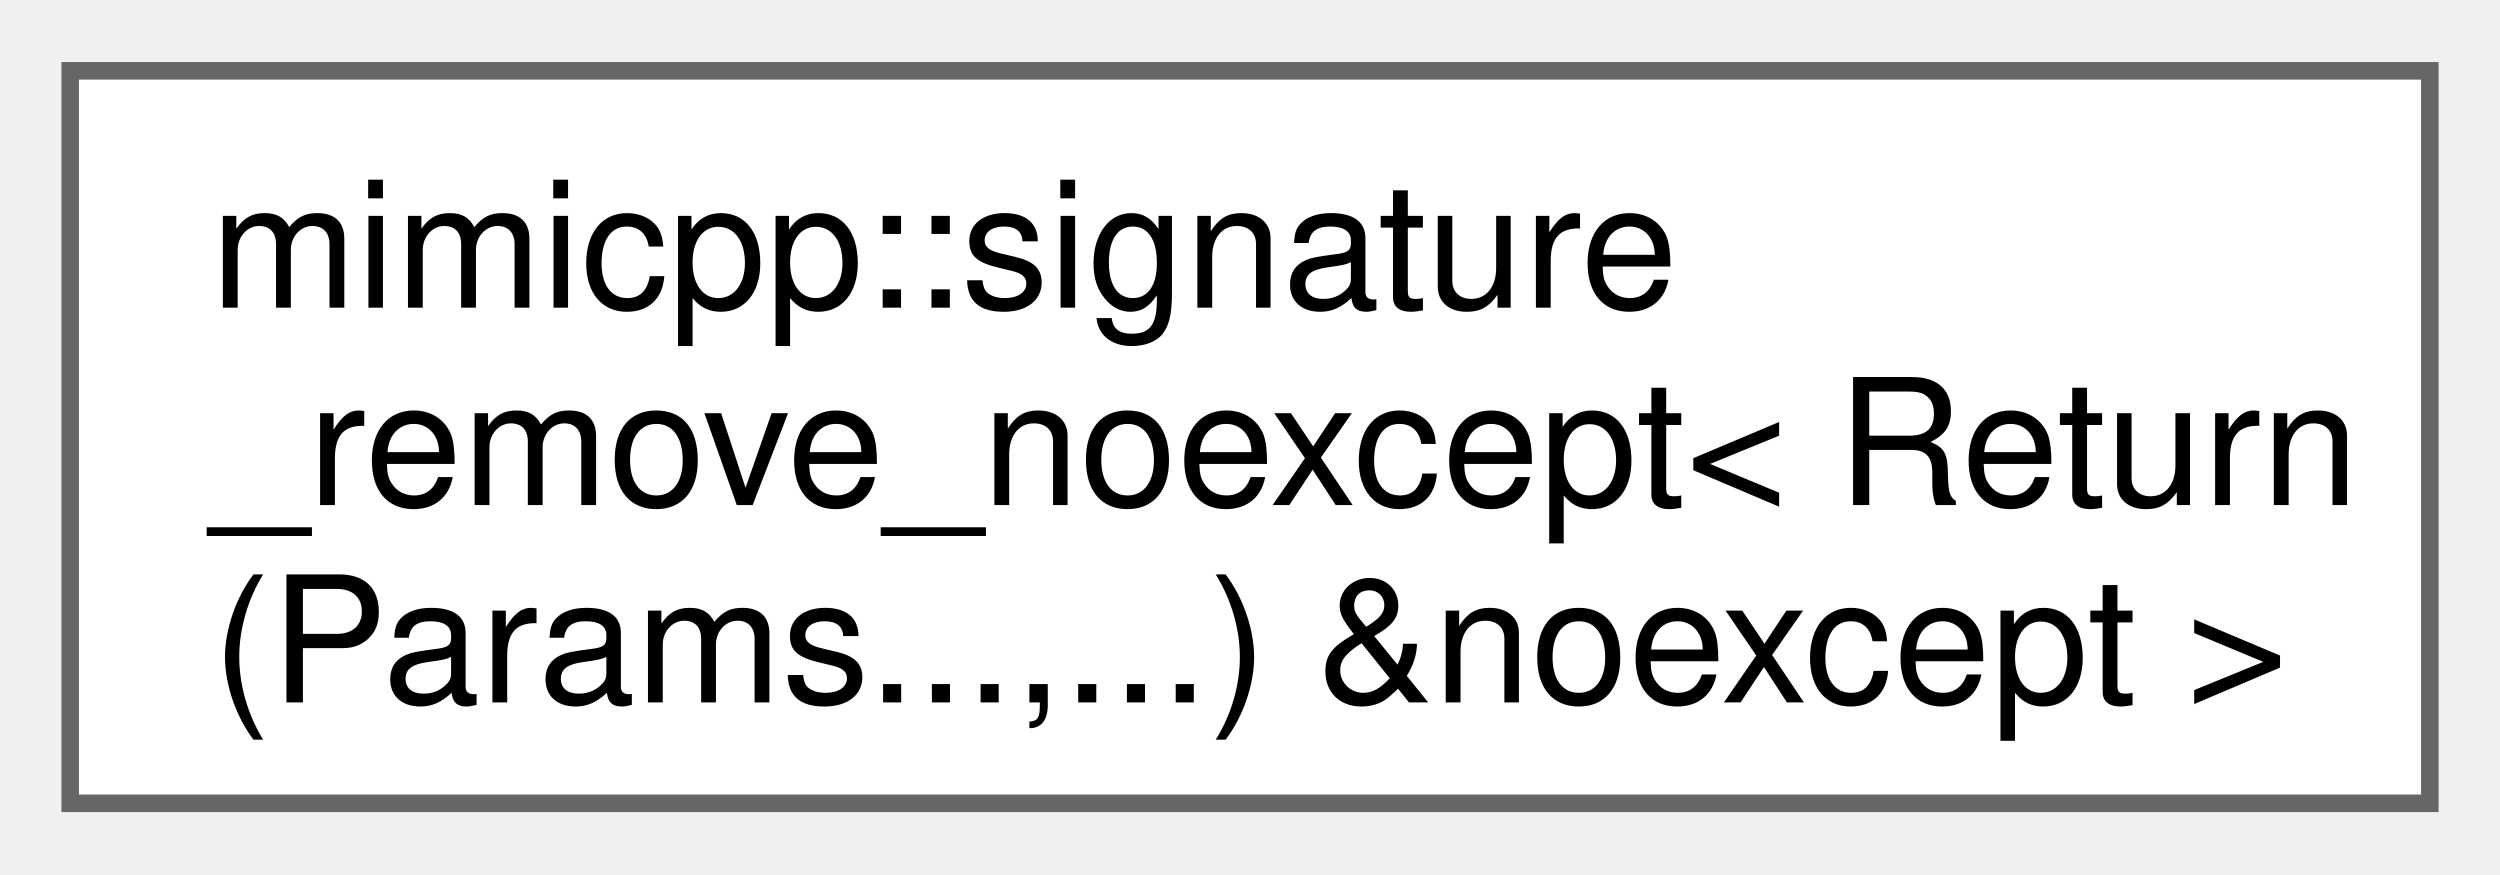
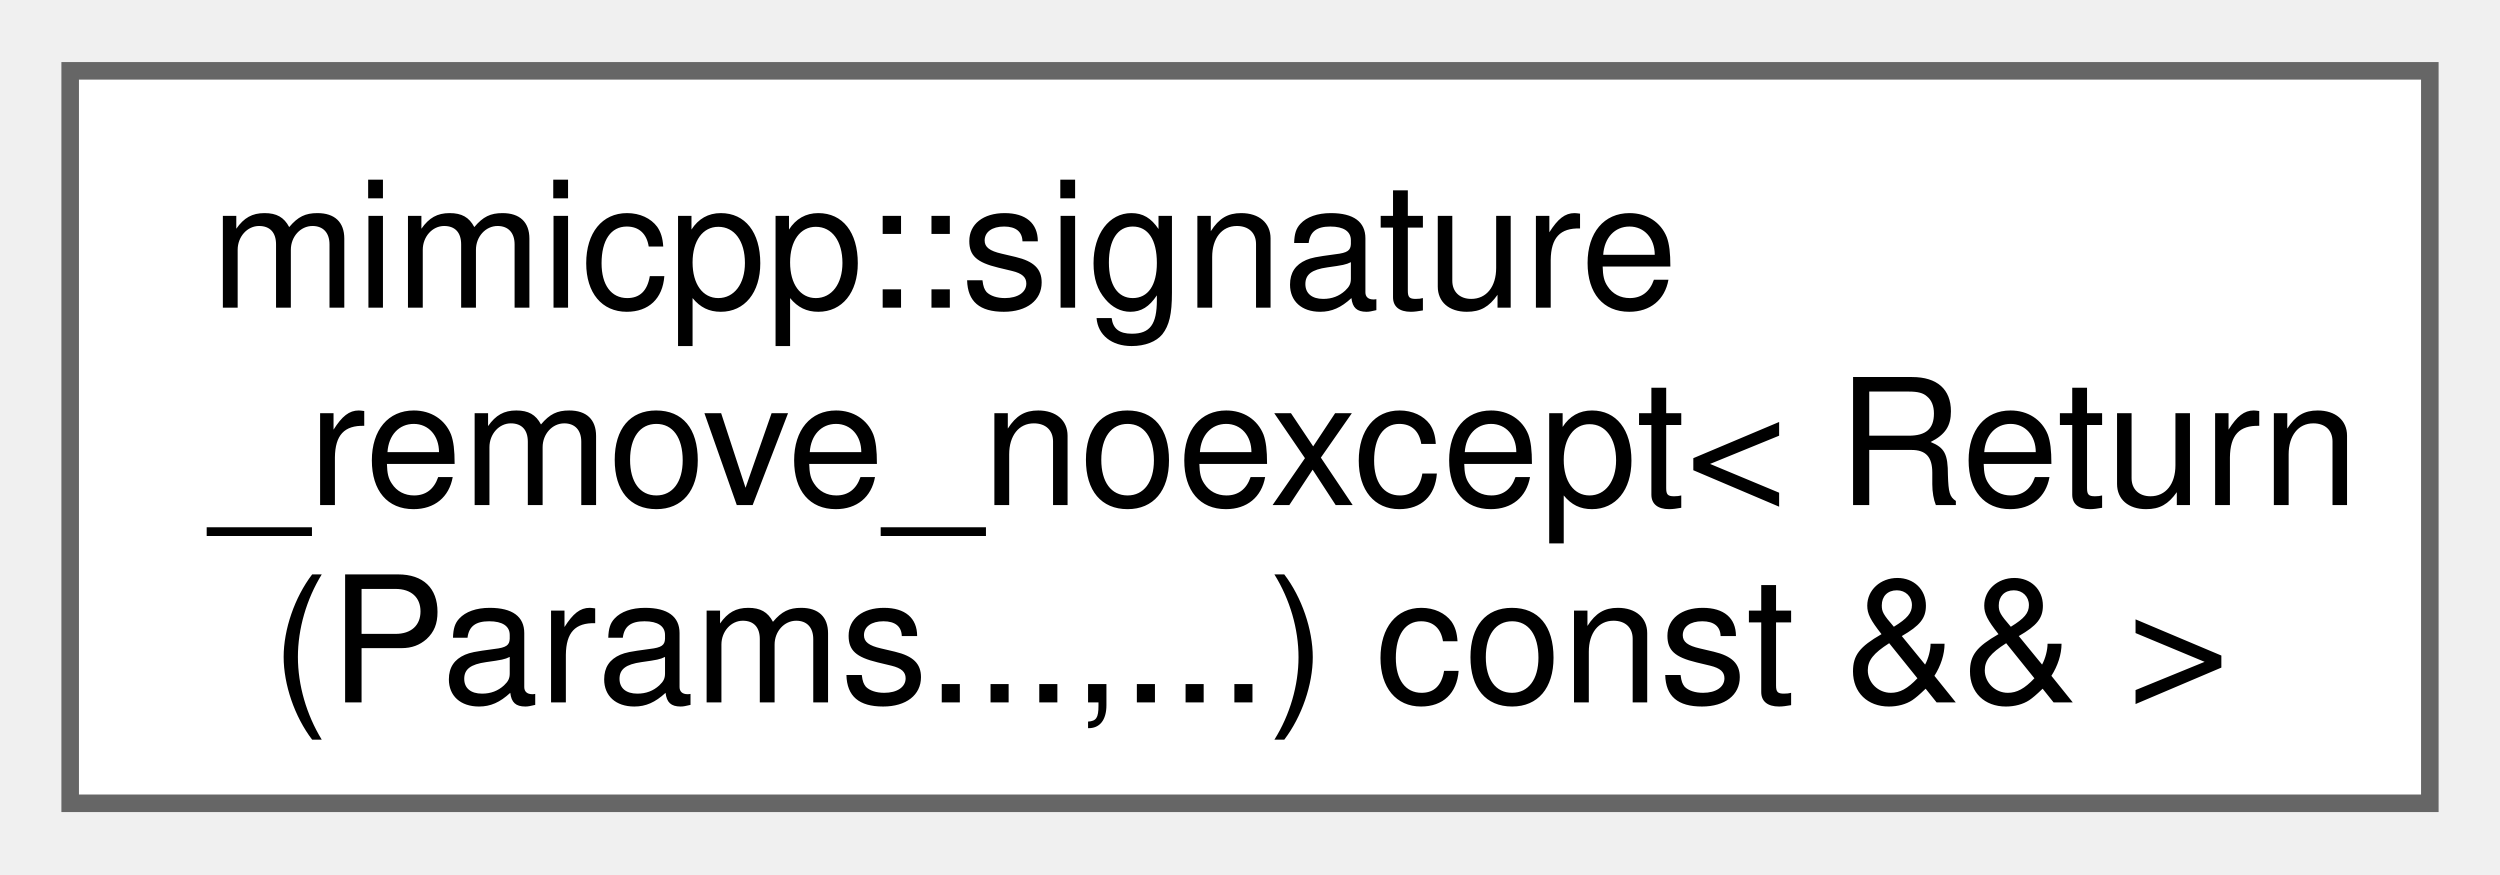
<svg xmlns="http://www.w3.org/2000/svg" xmlns:xlink="http://www.w3.org/1999/xlink" width="143pt" height="50pt" viewBox="0.00 0.00 142.50 49.75">
  <g id="graph0" class="graph" transform="scale(1 1) rotate(0) translate(4 45.75)">
    <g id="Node000000" class="node">
      <g id="a_Node000000">
-         <a xlink:href="d4/db7/structmimicpp_1_1signature__remove__noexcept.html" target="_top" xlink:title=" ">
+         <a xlink:href="d3/d9d/structmimicpp_1_1signature__remove__noexcept_3_01_return_07_params_8_8_8_00_8_8_8_08_01const_01_6_6_01_4.html" target="_top" xlink:title=" ">
          <polygon fill="white" stroke="#666666" points="134.5,-41.75 0,-41.75 0,0 134.5,0 134.5,-41.75" />
          <text text-anchor="start" x="8" y="-28.25" font-family="Helvetica,sans-Serif" font-size="10.00">mimicpp::signature</text>
          <text text-anchor="start" x="8" y="-17" font-family="Helvetica,sans-Serif" font-size="10.00">_remove_noexcept&lt; Return</text>
-           <text text-anchor="middle" x="67.25" y="-5.75" font-family="Helvetica,sans-Serif" font-size="10.00">(Params...,...) &amp;noexcept &gt;</text>
+           <text text-anchor="middle" x="67.25" y="-5.75" font-family="Helvetica,sans-Serif" font-size="10.00">(Params...,...) const &amp;&amp; &gt;</text>
        </a>
      </g>
    </g>
  </g>
</svg>
